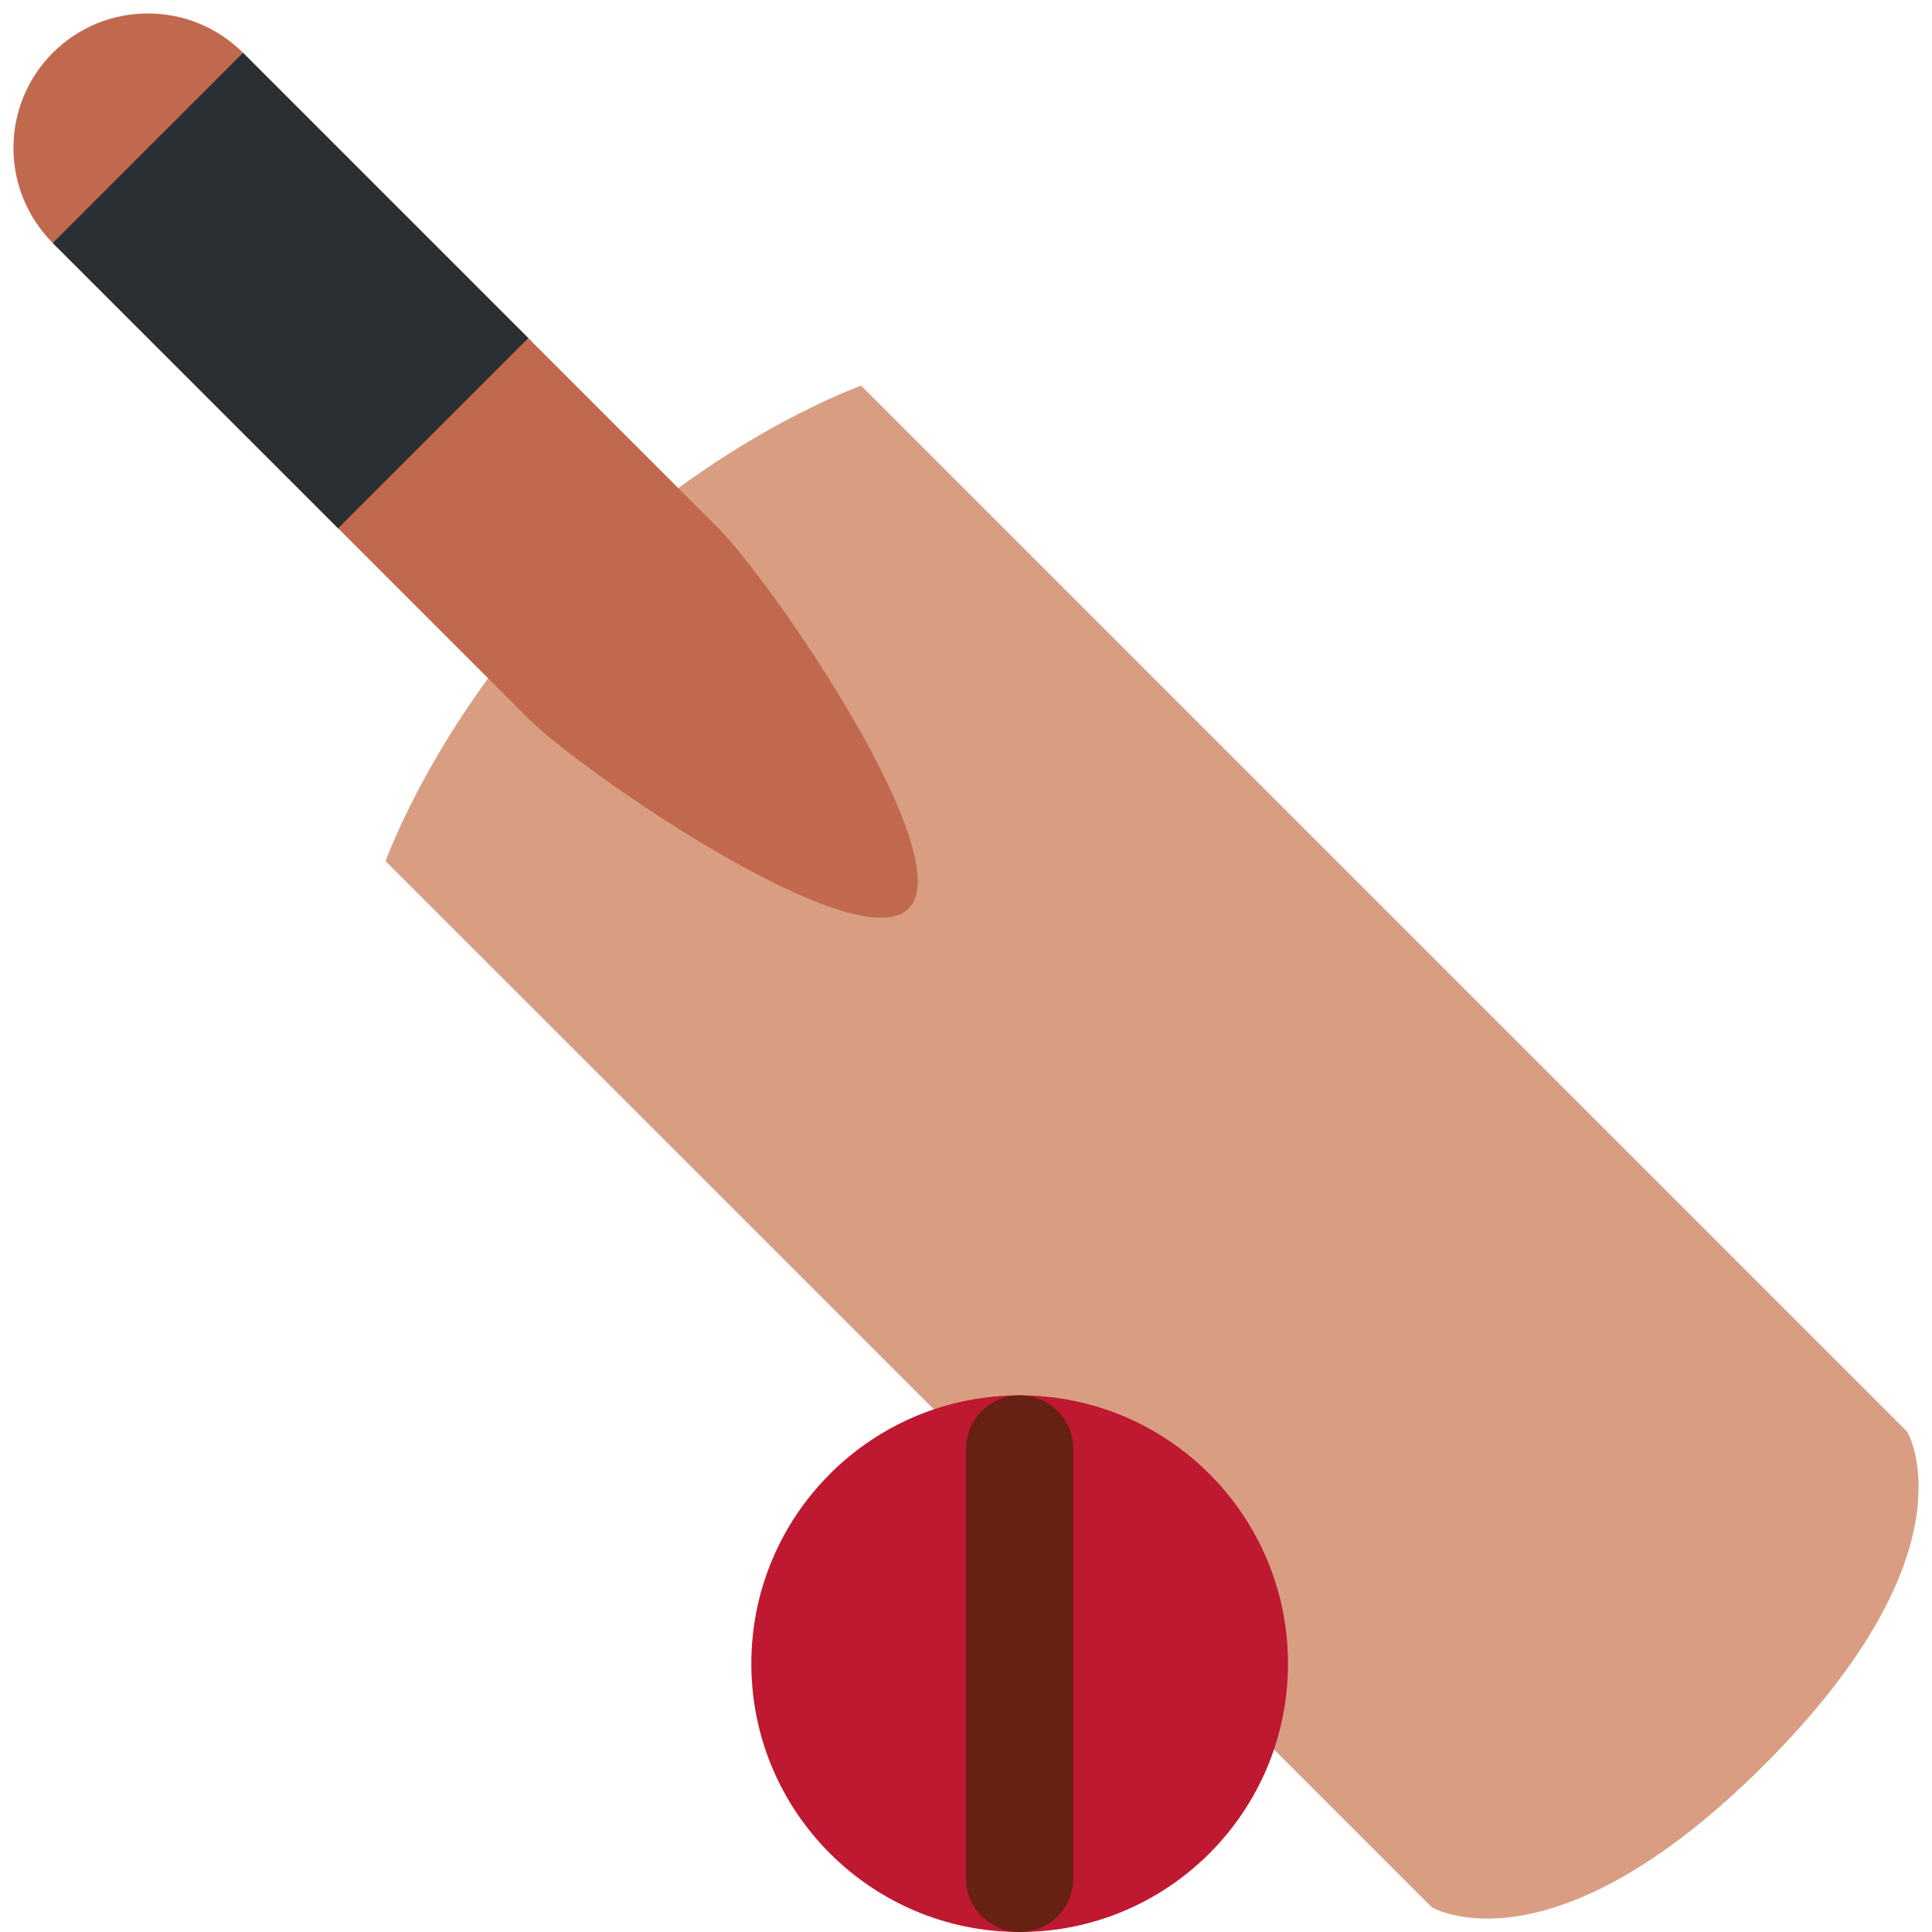
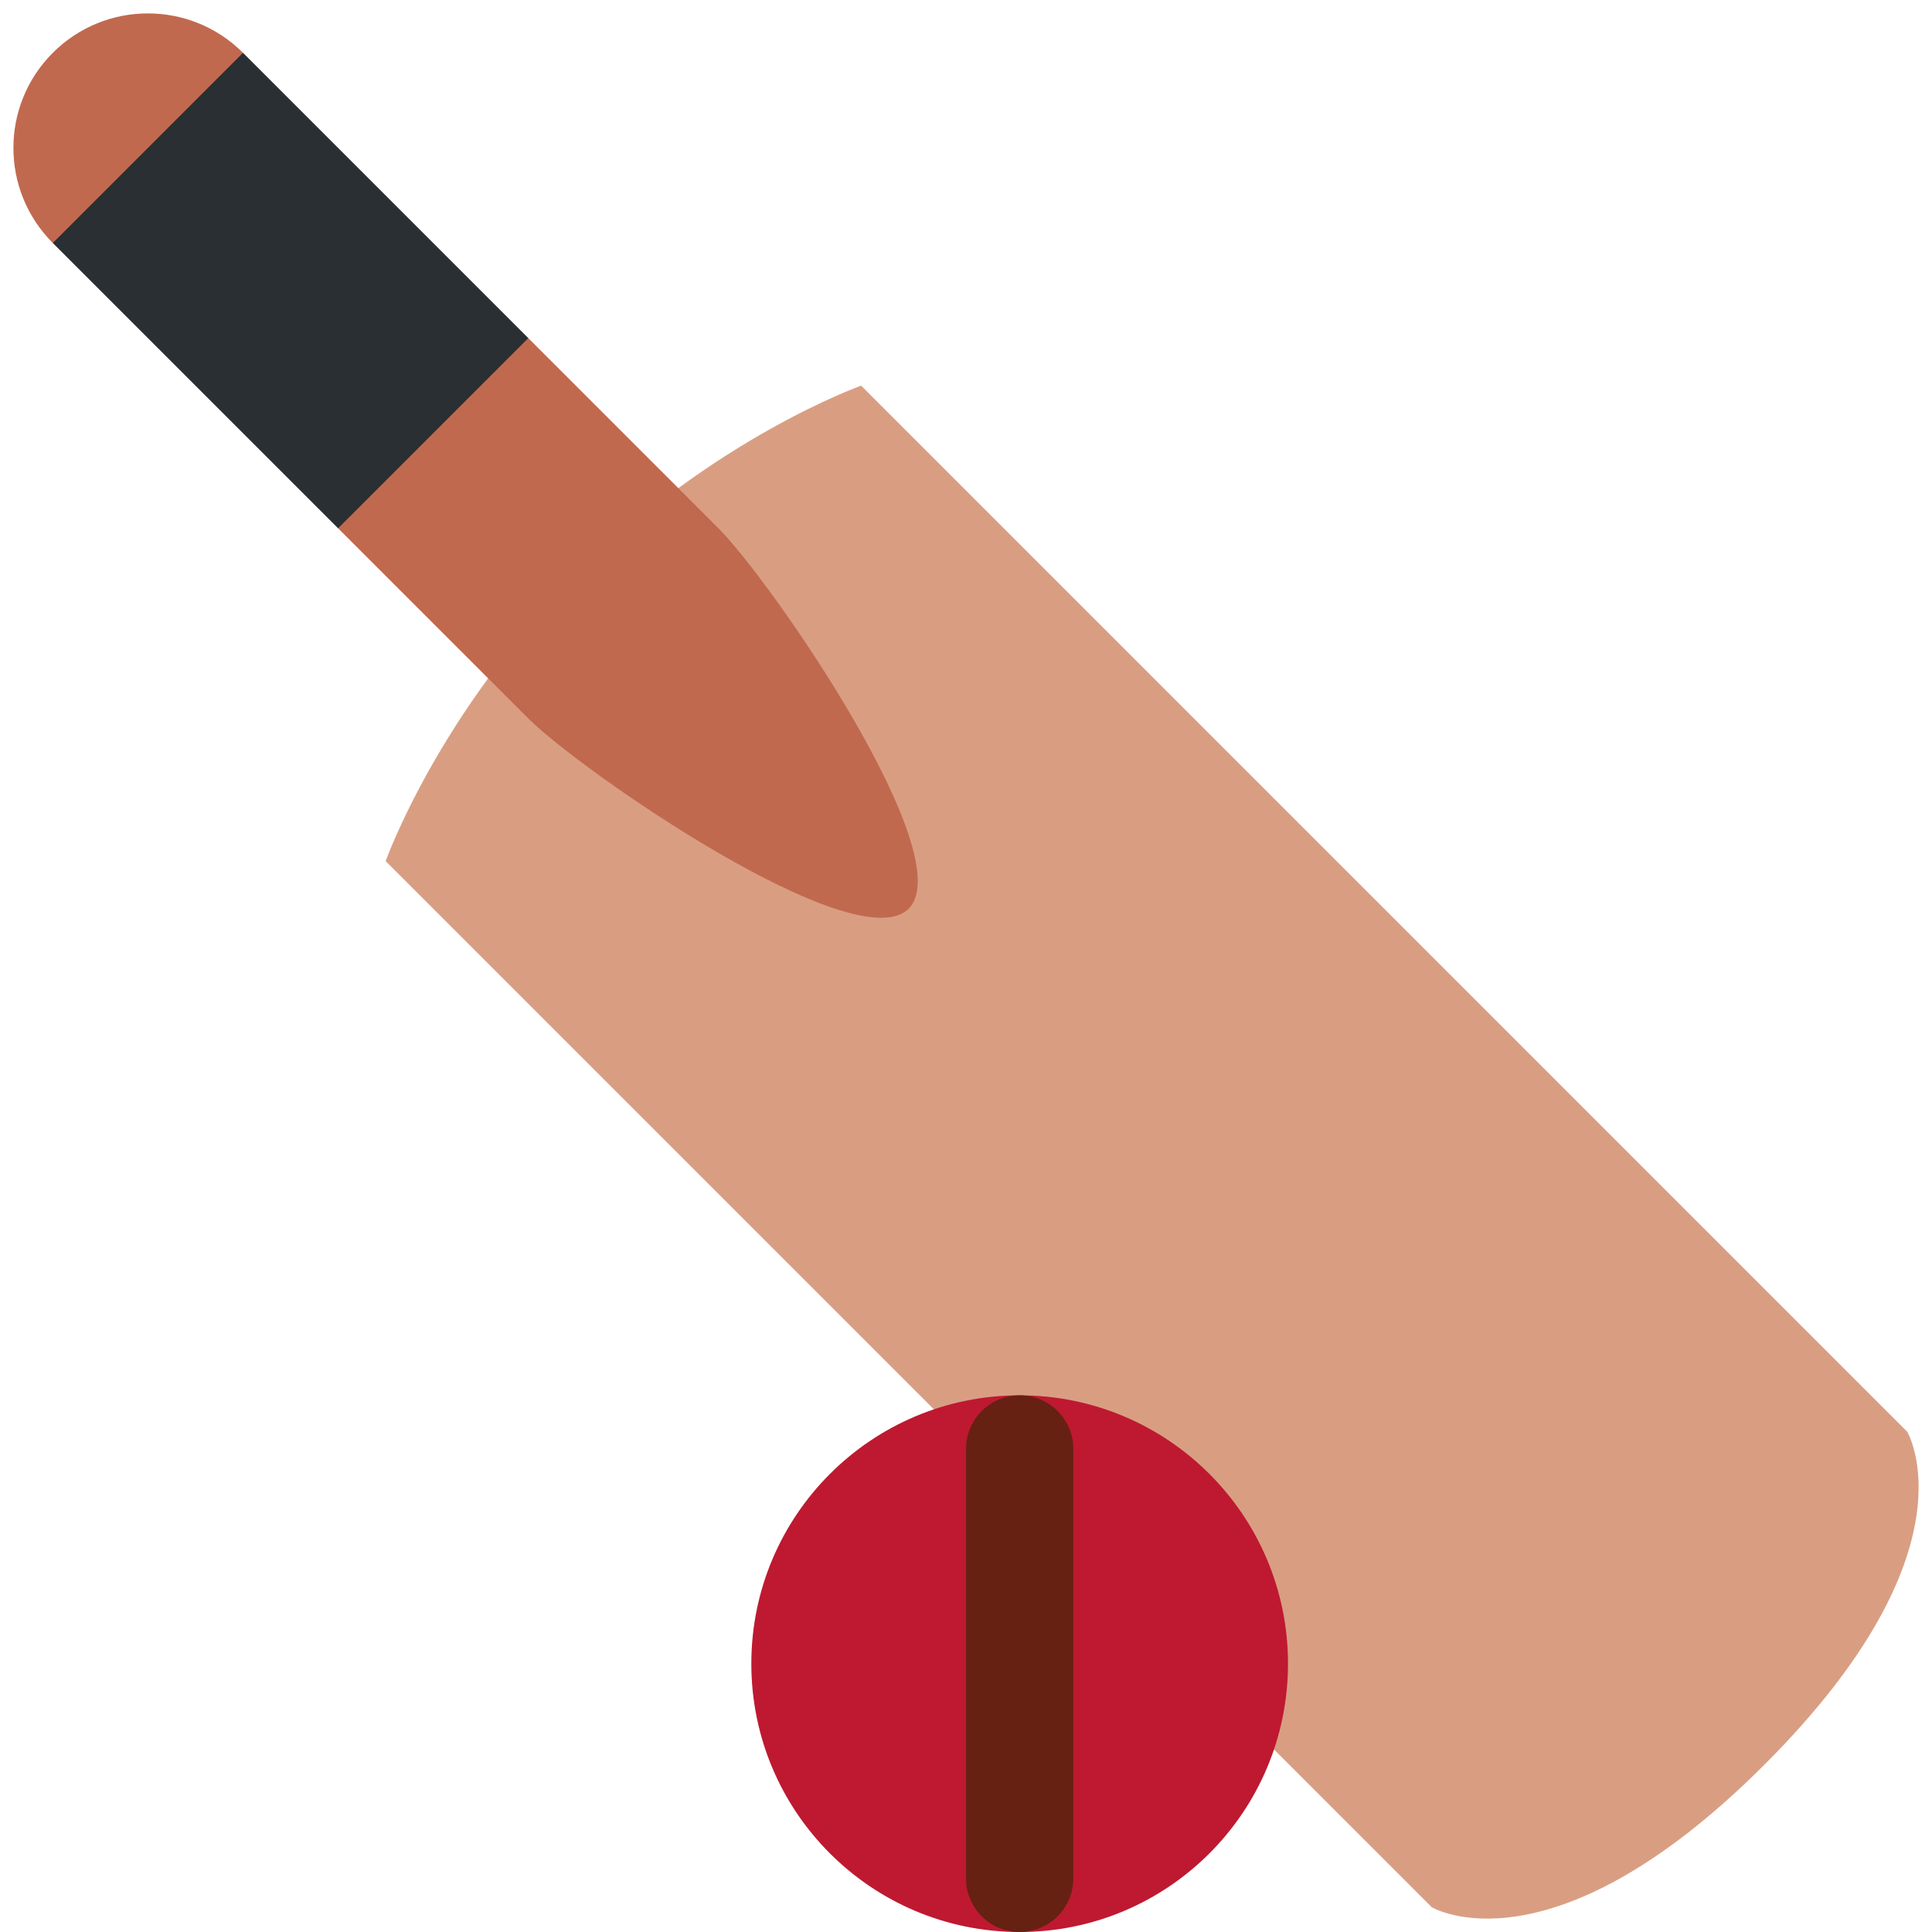
<svg xmlns="http://www.w3.org/2000/svg" viewBox="0 0 36 36">
-   <path fill="#D99E82" d="M35.538 26.679s1.328 2.214-2.658 6.201c-3.987 3.986-6.201 2.658-6.201 2.658L7.185 16.046s.977-2.748 3.544-5.316c2.568-2.567 5.316-3.544 5.316-3.544l19.493 19.493z" />
-   <path fill="#C1694F" d="M13.388 9.844c.979.979 4.522 6.109 3.544 7.088-.979.978-6.109-2.565-7.088-3.544l-8.86-8.86C.006 3.549.006 1.963.984.984c.979-.978 2.565-.978 3.544 0l8.86 8.86z" />
-   <path fill="#292F33" d="M.983 4.528L4.528.984 9.844 6.3 6.3 9.844z" />
+   <path d="M 35.538,26.678 s 1.329,2.215 -2.658,6.202 s -6.202,2.658 -6.202,2.658 l -19.492,-19.492 s 0.976,-2.748 3.544,-5.316 s 5.316,-3.544 5.316,-3.544 l 19.492,19.492 Z" fill="#d99e82" />
+   <path d="M 4.528,0.984 v3.544 h-3.544 c -0.979,-0.979 -0.979,-2.565 0,-3.544 s 2.565,-0.979 3.544,0 Z" fill="#c1694f" />
+   <path d="M 9.844,6.3 l 3.544,3.544 c 0.979,0.979 4.523,6.109 3.544,7.088 s -6.109,-2.565 -7.088,-3.544 l -3.544,-3.544 v-3.544 h3.544 Z" fill="#c1694f" />
+   <path d="M 9.844,6.3 l -3.544,3.544 l -5.316,-5.316 l 3.544,-3.544 l 5.316,5.316 Z" fill="#292f33" />
  <circle fill="#BE1931" cx="19" cy="31" r="5" />
-   <path fill="#662113" d="M19 36c-.552 0-1-.447-1-1v-8c0-.553.448-1 1-1 .553 0 1 .447 1 1v8c0 .553-.447 1-1 1z" />
+   <path fill="#662113" d="M 18,27 a 1,1 0 01 2,0 v8 a 1,1 0 01 -2,0 v-8 Z" />
</svg>
